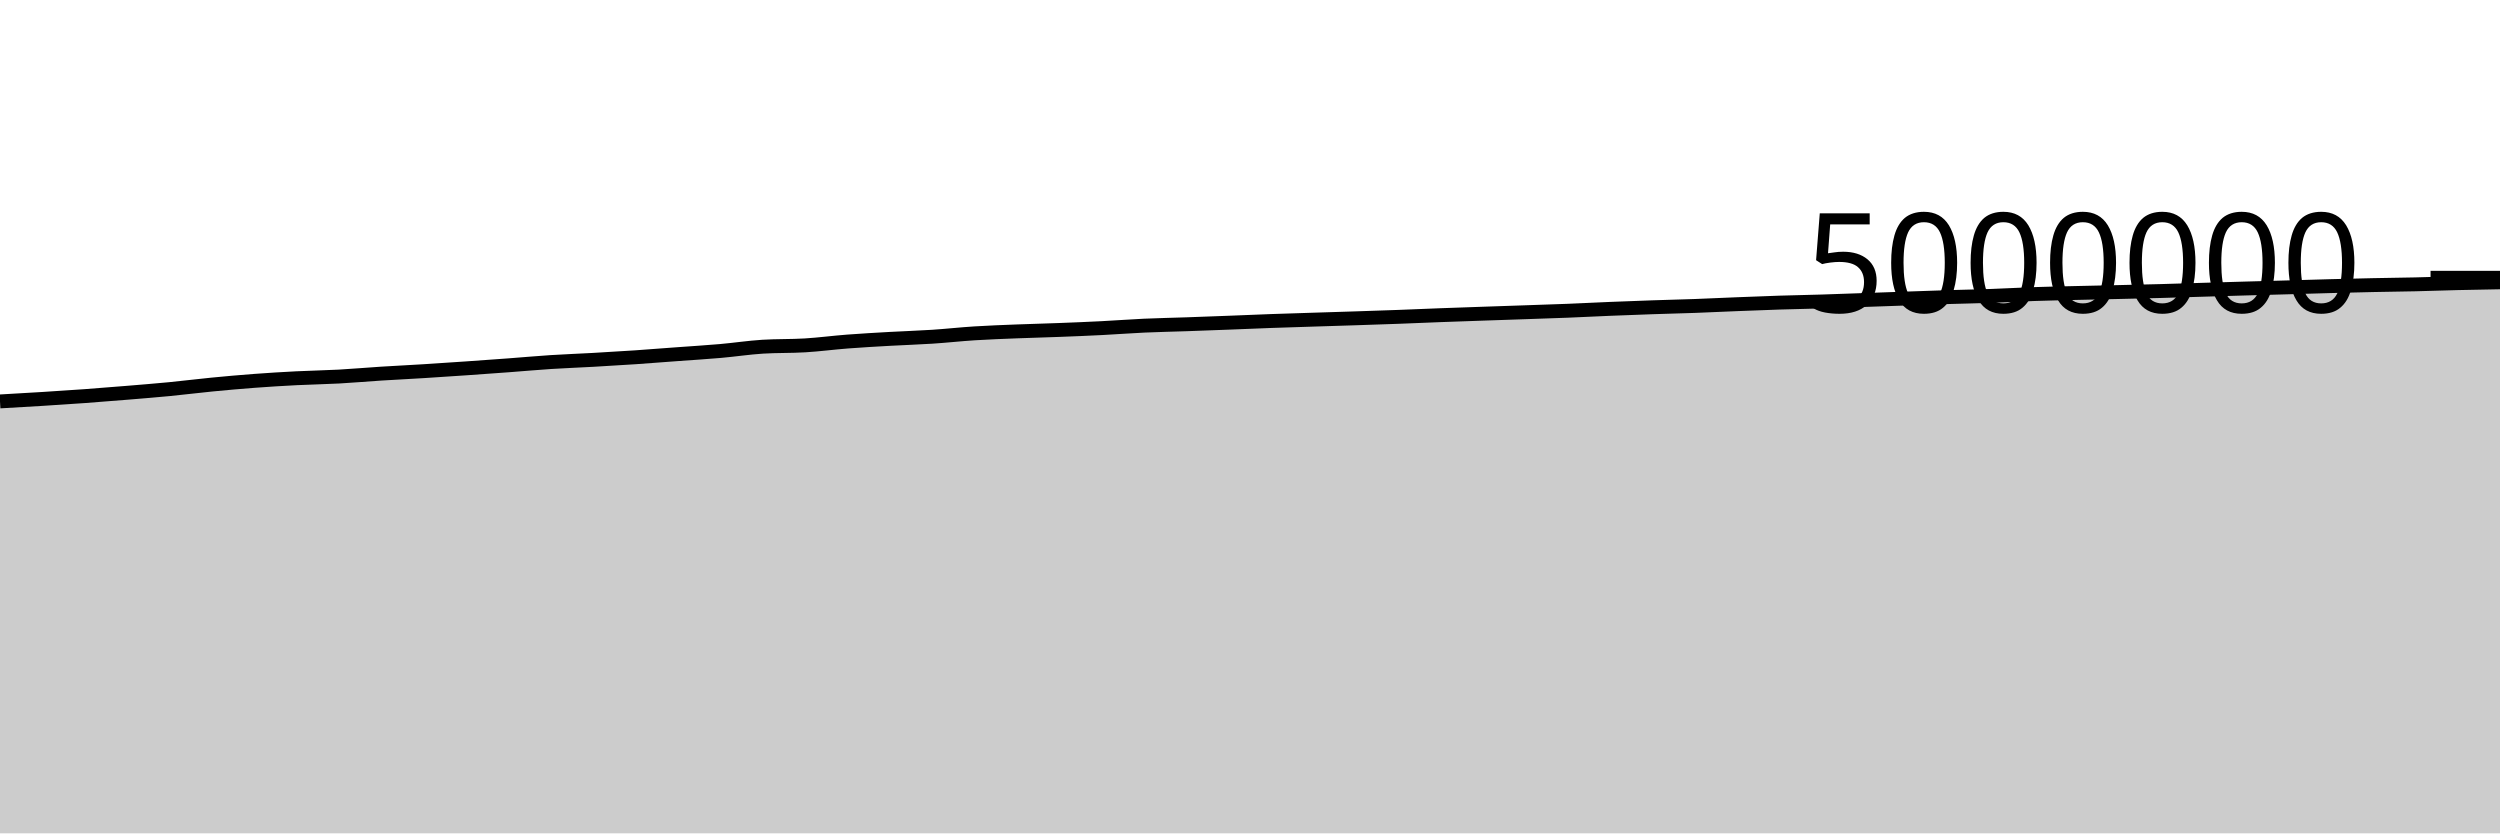
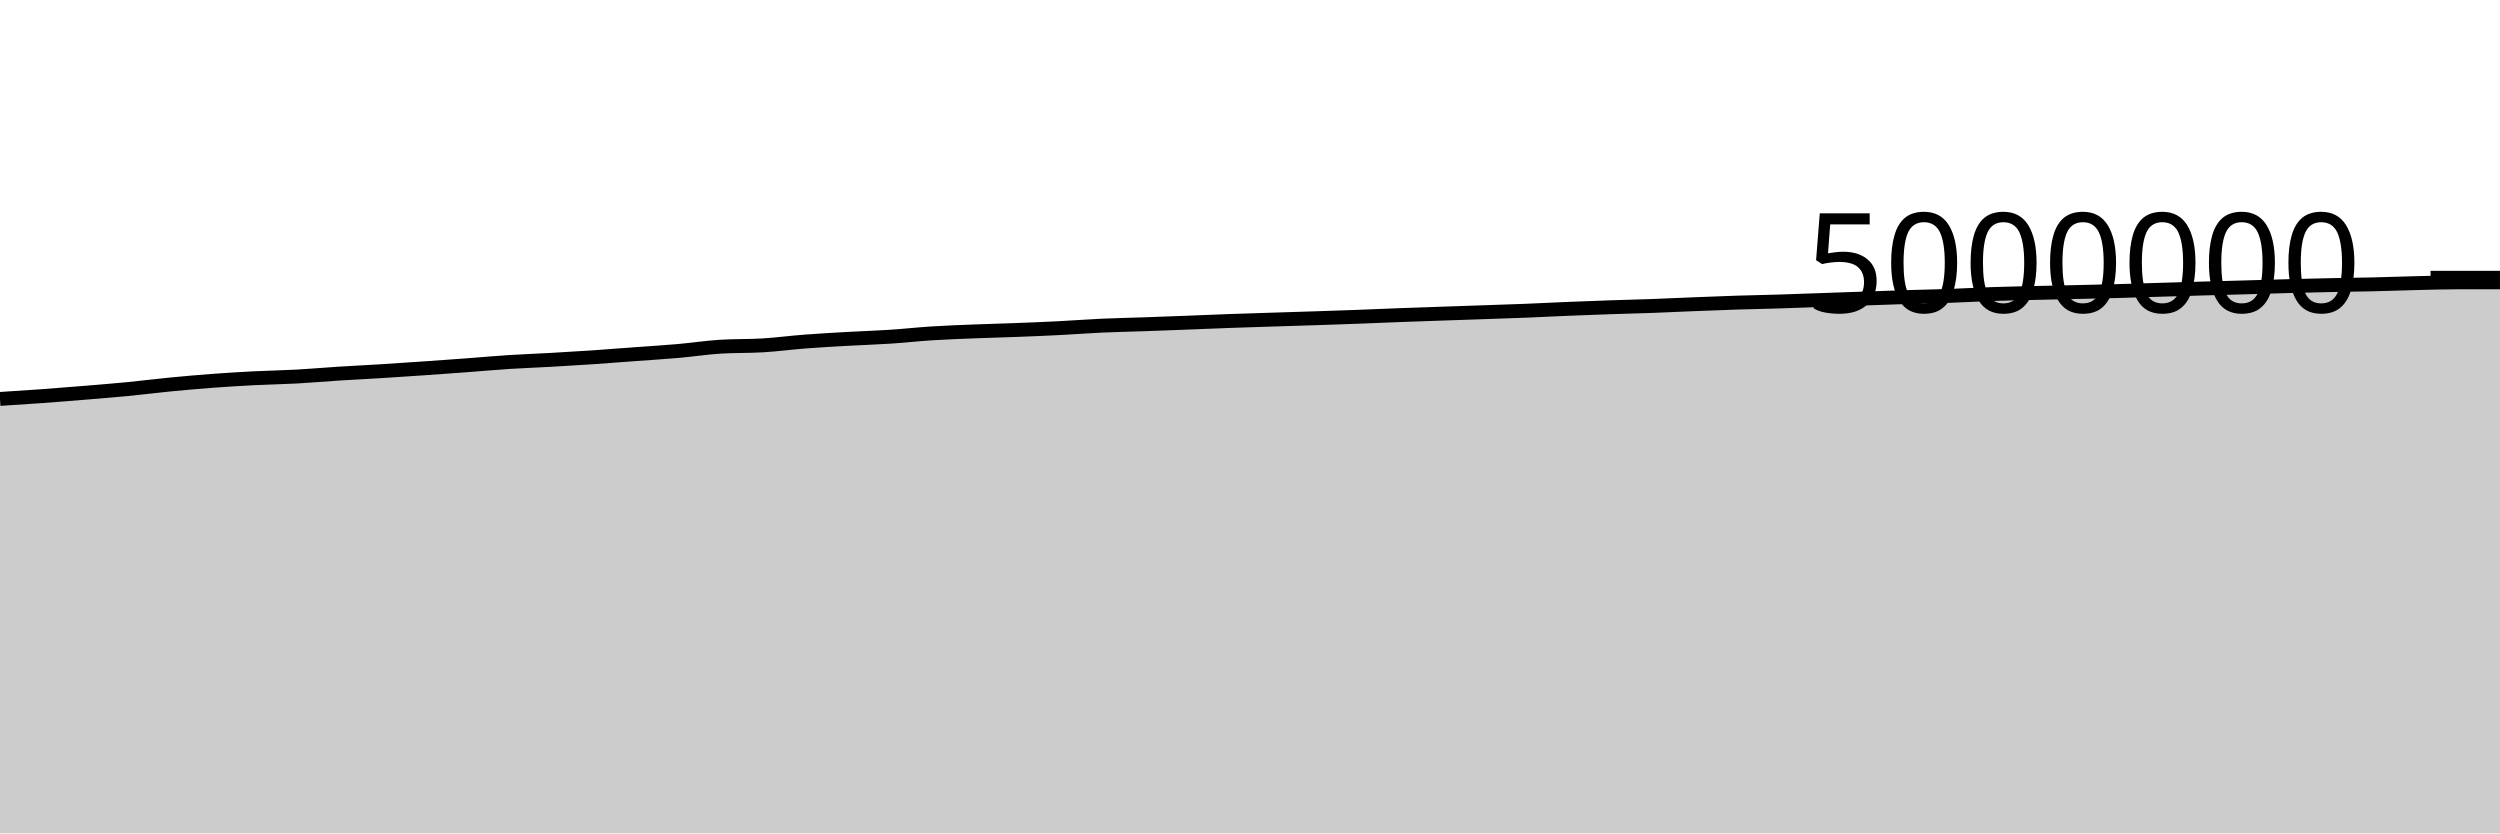
<svg xmlns="http://www.w3.org/2000/svg" viewBox="0 0 180 60">
  <g transform="translate(0,20)">
-     <path class="area" fill="rgba(0, 0, 0, 0.2)" d="M0,8.902C1.017,8.844,2.034,8.786,3.051,8.723C4.068,8.659,5.085,8.594,6.102,8.52C7.119,8.446,8.136,8.364,9.153,8.28C10.169,8.196,11.186,8.115,12.203,8.017C13.22,7.918,14.237,7.788,15.254,7.689C16.271,7.59,17.288,7.499,18.305,7.423C19.322,7.347,20.339,7.285,21.356,7.233C22.373,7.181,23.39,7.167,24.407,7.112C25.424,7.056,26.441,6.964,27.458,6.9C28.475,6.835,29.492,6.787,30.508,6.724C31.525,6.661,32.542,6.592,33.559,6.522C34.576,6.452,35.593,6.379,36.61,6.303C37.627,6.228,38.644,6.134,39.661,6.068C40.678,6.002,41.695,5.968,42.712,5.91C43.729,5.853,44.746,5.792,45.763,5.723C46.78,5.654,47.797,5.572,48.814,5.497C49.831,5.422,50.847,5.361,51.864,5.272C52.881,5.183,53.898,5.026,54.915,4.962C55.932,4.899,56.949,4.929,57.966,4.867C58.983,4.805,60,4.669,61.017,4.591C62.034,4.513,63.051,4.457,64.068,4.399C65.085,4.341,66.102,4.312,67.119,4.245C68.136,4.179,69.153,4.065,70.169,4.001C71.186,3.937,72.203,3.9,73.22,3.86C74.237,3.819,75.254,3.796,76.271,3.757C77.288,3.718,78.305,3.677,79.322,3.625C80.339,3.574,81.356,3.493,82.373,3.447C83.39,3.401,84.407,3.382,85.424,3.347C86.441,3.311,87.458,3.273,88.475,3.234C89.492,3.195,90.508,3.149,91.525,3.113C92.542,3.076,93.559,3.047,94.576,3.014C95.593,2.982,96.61,2.951,97.627,2.918C98.644,2.885,99.661,2.852,100.678,2.814C101.695,2.776,102.712,2.73,103.729,2.692C104.746,2.654,105.763,2.62,106.78,2.585C107.797,2.55,108.814,2.516,109.831,2.481C110.847,2.446,111.864,2.415,112.881,2.374C113.898,2.334,114.915,2.28,115.932,2.238C116.949,2.196,117.966,2.158,118.983,2.123C120,2.088,121.017,2.066,122.034,2.029C123.051,1.992,124.068,1.942,125.085,1.901C126.102,1.861,127.119,1.82,128.136,1.787C129.153,1.754,130.169,1.737,131.186,1.706C132.203,1.674,133.22,1.636,134.237,1.6C135.254,1.565,136.271,1.528,137.288,1.493C138.305,1.457,139.322,1.42,140.339,1.389C141.356,1.357,142.373,1.34,143.39,1.304C144.407,1.268,145.424,1.208,146.441,1.173C147.458,1.138,148.475,1.119,149.492,1.095C150.508,1.07,151.525,1.05,152.542,1.027C153.559,1.003,154.576,0.981,155.593,0.954C156.61,0.926,157.627,0.892,158.644,0.862C159.661,0.832,160.678,0.801,161.695,0.772C162.712,0.743,163.729,0.717,164.746,0.689C165.763,0.66,166.78,0.627,167.797,0.601C168.814,0.574,169.831,0.55,170.847,0.528C171.864,0.507,172.881,0.496,173.898,0.473C174.915,0.449,175.932,0.412,176.949,0.387C177.966,0.363,178.983,0.345,180,0.327L180,40C178.983,40,177.966,40,176.949,40C175.932,40,174.915,40,173.898,40C172.881,40,171.864,40,170.847,40C169.831,40,168.814,40,167.797,40C166.78,40,165.763,40,164.746,40C163.729,40,162.712,40,161.695,40C160.678,40,159.661,40,158.644,40C157.627,40,156.61,40,155.593,40C154.576,40,153.559,40,152.542,40C151.525,40,150.508,40,149.492,40C148.475,40,147.458,40,146.441,40C145.424,40,144.407,40,143.39,40C142.373,40,141.356,40,140.339,40C139.322,40,138.305,40,137.288,40C136.271,40,135.254,40,134.237,40C133.22,40,132.203,40,131.186,40C130.169,40,129.153,40,128.136,40C127.119,40,126.102,40,125.085,40C124.068,40,123.051,40,122.034,40C121.017,40,120,40,118.983,40C117.966,40,116.949,40,115.932,40C114.915,40,113.898,40,112.881,40C111.864,40,110.847,40,109.831,40C108.814,40,107.797,40,106.78,40C105.763,40,104.746,40,103.729,40C102.712,40,101.695,40,100.678,40C99.661,40,98.644,40,97.627,40C96.61,40,95.593,40,94.576,40C93.559,40,92.542,40,91.525,40C90.508,40,89.492,40,88.475,40C87.458,40,86.441,40,85.424,40C84.407,40,83.39,40,82.373,40C81.356,40,80.339,40,79.322,40C78.305,40,77.288,40,76.271,40C75.254,40,74.237,40,73.22,40C72.203,40,71.186,40,70.169,40C69.153,40,68.136,40,67.119,40C66.102,40,65.085,40,64.068,40C63.051,40,62.034,40,61.017,40C60,40,58.983,40,57.966,40C56.949,40,55.932,40,54.915,40C53.898,40,52.881,40,51.864,40C50.847,40,49.831,40,48.814,40C47.797,40,46.78,40,45.763,40C44.746,40,43.729,40,42.712,40C41.695,40,40.678,40,39.661,40C38.644,40,37.627,40,36.61,40C35.593,40,34.576,40,33.559,40C32.542,40,31.525,40,30.508,40C29.492,40,28.475,40,27.458,40C26.441,40,25.424,40,24.407,40C23.39,40,22.373,40,21.356,40C20.339,40,19.322,40,18.305,40C17.288,40,16.271,40,15.254,40C14.237,40,13.22,40,12.203,40C11.186,40,10.169,40,9.153,40C8.136,40,7.119,40,6.102,40C5.085,40,4.068,40,3.051,40C2.034,40,1.017,40,0,40Z" />
-     <path class="line" stroke="black" fill="none" d="M0,8.902C1.017,8.844,2.034,8.786,3.051,8.723C4.068,8.659,5.085,8.594,6.102,8.52C7.119,8.446,8.136,8.364,9.153,8.28C10.169,8.196,11.186,8.115,12.203,8.017C13.22,7.918,14.237,7.788,15.254,7.689C16.271,7.59,17.288,7.499,18.305,7.423C19.322,7.347,20.339,7.285,21.356,7.233C22.373,7.181,23.39,7.167,24.407,7.112C25.424,7.056,26.441,6.964,27.458,6.9C28.475,6.835,29.492,6.787,30.508,6.724C31.525,6.661,32.542,6.592,33.559,6.522C34.576,6.452,35.593,6.379,36.61,6.303C37.627,6.228,38.644,6.134,39.661,6.068C40.678,6.002,41.695,5.968,42.712,5.91C43.729,5.853,44.746,5.792,45.763,5.723C46.78,5.654,47.797,5.572,48.814,5.497C49.831,5.422,50.847,5.361,51.864,5.272C52.881,5.183,53.898,5.026,54.915,4.962C55.932,4.899,56.949,4.929,57.966,4.867C58.983,4.805,60,4.669,61.017,4.591C62.034,4.513,63.051,4.457,64.068,4.399C65.085,4.341,66.102,4.312,67.119,4.245C68.136,4.179,69.153,4.065,70.169,4.001C71.186,3.937,72.203,3.9,73.22,3.86C74.237,3.819,75.254,3.796,76.271,3.757C77.288,3.718,78.305,3.677,79.322,3.625C80.339,3.574,81.356,3.493,82.373,3.447C83.39,3.401,84.407,3.382,85.424,3.347C86.441,3.311,87.458,3.273,88.475,3.234C89.492,3.195,90.508,3.149,91.525,3.113C92.542,3.076,93.559,3.047,94.576,3.014C95.593,2.982,96.61,2.951,97.627,2.918C98.644,2.885,99.661,2.852,100.678,2.814C101.695,2.776,102.712,2.73,103.729,2.692C104.746,2.654,105.763,2.62,106.78,2.585C107.797,2.55,108.814,2.516,109.831,2.481C110.847,2.446,111.864,2.415,112.881,2.374C113.898,2.334,114.915,2.28,115.932,2.238C116.949,2.196,117.966,2.158,118.983,2.123C120,2.088,121.017,2.066,122.034,2.029C123.051,1.992,124.068,1.942,125.085,1.901C126.102,1.861,127.119,1.82,128.136,1.787C129.153,1.754,130.169,1.737,131.186,1.706C132.203,1.674,133.22,1.636,134.237,1.6C135.254,1.565,136.271,1.528,137.288,1.493C138.305,1.457,139.322,1.42,140.339,1.389C141.356,1.357,142.373,1.34,143.39,1.304C144.407,1.268,145.424,1.208,146.441,1.173C147.458,1.138,148.475,1.119,149.492,1.095C150.508,1.07,151.525,1.05,152.542,1.027C153.559,1.003,154.576,0.981,155.593,0.954C156.61,0.926,157.627,0.892,158.644,0.862C159.661,0.832,160.678,0.801,161.695,0.772C162.712,0.743,163.729,0.717,164.746,0.689C165.763,0.66,166.78,0.627,167.797,0.601C168.814,0.574,169.831,0.55,170.847,0.528C171.864,0.507,172.881,0.496,173.898,0.473C174.915,0.449,175.932,0.412,176.949,0.387C177.966,0.363,178.983,0.345,180,0.327" />
+     <path class="area" fill="rgba(0, 0, 0, 0.2)" d="M0,8.723C1.017,8.658,2.034,8.594,3.051,8.52C4.068,8.446,5.085,8.364,6.102,8.28C7.119,8.196,8.136,8.115,9.153,8.017C10.169,7.918,11.186,7.788,12.203,7.689C13.22,7.59,14.237,7.499,15.254,7.423C16.271,7.347,17.288,7.285,18.305,7.233C19.322,7.181,20.339,7.167,21.356,7.112C22.373,7.056,23.39,6.964,24.407,6.9C25.424,6.835,26.441,6.787,27.458,6.724C28.475,6.661,29.492,6.592,30.508,6.522C31.525,6.452,32.542,6.379,33.559,6.303C34.576,6.228,35.593,6.134,36.61,6.068C37.627,6.002,38.644,5.968,39.661,5.91C40.678,5.853,41.695,5.792,42.712,5.723C43.729,5.654,44.746,5.572,45.763,5.497C46.78,5.422,47.797,5.361,48.814,5.272C49.831,5.183,50.847,5.026,51.864,4.962C52.881,4.899,53.898,4.929,54.915,4.867C55.932,4.805,56.949,4.669,57.966,4.591C58.983,4.513,60,4.457,61.017,4.399C62.034,4.341,63.051,4.312,64.068,4.245C65.085,4.179,66.102,4.065,67.119,4.001C68.136,3.937,69.153,3.9,70.169,3.86C71.186,3.819,72.203,3.796,73.22,3.757C74.237,3.718,75.254,3.677,76.271,3.625C77.288,3.574,78.305,3.493,79.322,3.447C80.339,3.401,81.356,3.382,82.373,3.347C83.39,3.311,84.407,3.273,85.424,3.234C86.441,3.195,87.458,3.149,88.475,3.113C89.492,3.076,90.508,3.047,91.525,3.014C92.542,2.982,93.559,2.951,94.576,2.918C95.593,2.885,96.61,2.852,97.627,2.814C98.644,2.776,99.661,2.73,100.678,2.692C101.695,2.654,102.712,2.62,103.729,2.585C104.746,2.55,105.763,2.516,106.78,2.481C107.797,2.446,108.814,2.415,109.831,2.374C110.847,2.334,111.864,2.28,112.881,2.238C113.898,2.196,114.915,2.158,115.932,2.123C116.949,2.088,117.966,2.066,118.983,2.029C120,1.992,121.017,1.942,122.034,1.901C123.051,1.861,124.068,1.82,125.085,1.787C126.102,1.754,127.119,1.737,128.136,1.706C129.153,1.674,130.169,1.636,131.186,1.6C132.203,1.565,133.22,1.528,134.237,1.493C135.254,1.457,136.271,1.42,137.288,1.389C138.305,1.357,139.322,1.34,140.339,1.304C141.356,1.268,142.373,1.208,143.39,1.173C144.407,1.138,145.424,1.119,146.441,1.095C147.458,1.07,148.475,1.05,149.492,1.027C150.508,1.003,151.525,0.981,152.542,0.954C153.559,0.926,154.576,0.892,155.593,0.862C156.61,0.832,157.627,0.801,158.644,0.772C159.661,0.743,160.678,0.717,161.695,0.689C162.712,0.66,163.729,0.627,164.746,0.601C165.763,0.574,166.78,0.55,167.797,0.528C168.814,0.507,169.831,0.496,170.847,0.473C171.864,0.449,172.881,0.412,173.898,0.387C174.915,0.363,175.932,0.327,176.949,0.327C177.966,0.327,178.983,0.327,180,0.327L180,40C178.983,40,177.966,40,176.949,40C175.932,40,174.915,40,173.898,40C172.881,40,171.864,40,170.847,40C169.831,40,168.814,40,167.797,40C166.78,40,165.763,40,164.746,40C163.729,40,162.712,40,161.695,40C160.678,40,159.661,40,158.644,40C157.627,40,156.61,40,155.593,40C154.576,40,153.559,40,152.542,40C151.525,40,150.508,40,149.492,40C148.475,40,147.458,40,146.441,40C145.424,40,144.407,40,143.39,40C142.373,40,141.356,40,140.339,40C139.322,40,138.305,40,137.288,40C136.271,40,135.254,40,134.237,40C133.22,40,132.203,40,131.186,40C130.169,40,129.153,40,128.136,40C127.119,40,126.102,40,125.085,40C124.068,40,123.051,40,122.034,40C121.017,40,120,40,118.983,40C117.966,40,116.949,40,115.932,40C114.915,40,113.898,40,112.881,40C111.864,40,110.847,40,109.831,40C108.814,40,107.797,40,106.78,40C105.763,40,104.746,40,103.729,40C102.712,40,101.695,40,100.678,40C99.661,40,98.644,40,97.627,40C96.61,40,95.593,40,94.576,40C93.559,40,92.542,40,91.525,40C90.508,40,89.492,40,88.475,40C87.458,40,86.441,40,85.424,40C84.407,40,83.39,40,82.373,40C81.356,40,80.339,40,79.322,40C78.305,40,77.288,40,76.271,40C75.254,40,74.237,40,73.22,40C72.203,40,71.186,40,70.169,40C69.153,40,68.136,40,67.119,40C66.102,40,65.085,40,64.068,40C63.051,40,62.034,40,61.017,40C60,40,58.983,40,57.966,40C56.949,40,55.932,40,54.915,40C53.898,40,52.881,40,51.864,40C50.847,40,49.831,40,48.814,40C47.797,40,46.78,40,45.763,40C44.746,40,43.729,40,42.712,40C41.695,40,40.678,40,39.661,40C38.644,40,37.627,40,36.61,40C35.593,40,34.576,40,33.559,40C32.542,40,31.525,40,30.508,40C29.492,40,28.475,40,27.458,40C26.441,40,25.424,40,24.407,40C23.39,40,22.373,40,21.356,40C20.339,40,19.322,40,18.305,40C17.288,40,16.271,40,15.254,40C14.237,40,13.22,40,12.203,40C11.186,40,10.169,40,9.153,40C8.136,40,7.119,40,6.102,40C5.085,40,4.068,40,3.051,40C2.034,40,1.017,40,0,40Z" />
+     <path class="line" stroke="black" fill="none" d="M0,8.723C1.017,8.658,2.034,8.594,3.051,8.52C4.068,8.446,5.085,8.364,6.102,8.28C7.119,8.196,8.136,8.115,9.153,8.017C10.169,7.918,11.186,7.788,12.203,7.689C13.22,7.59,14.237,7.499,15.254,7.423C16.271,7.347,17.288,7.285,18.305,7.233C19.322,7.181,20.339,7.167,21.356,7.112C22.373,7.056,23.39,6.964,24.407,6.9C25.424,6.835,26.441,6.787,27.458,6.724C28.475,6.661,29.492,6.592,30.508,6.522C31.525,6.452,32.542,6.379,33.559,6.303C34.576,6.228,35.593,6.134,36.61,6.068C37.627,6.002,38.644,5.968,39.661,5.91C40.678,5.853,41.695,5.792,42.712,5.723C43.729,5.654,44.746,5.572,45.763,5.497C46.78,5.422,47.797,5.361,48.814,5.272C49.831,5.183,50.847,5.026,51.864,4.962C52.881,4.899,53.898,4.929,54.915,4.867C55.932,4.805,56.949,4.669,57.966,4.591C58.983,4.513,60,4.457,61.017,4.399C62.034,4.341,63.051,4.312,64.068,4.245C65.085,4.179,66.102,4.065,67.119,4.001C68.136,3.937,69.153,3.9,70.169,3.86C71.186,3.819,72.203,3.796,73.22,3.757C74.237,3.718,75.254,3.677,76.271,3.625C77.288,3.574,78.305,3.493,79.322,3.447C80.339,3.401,81.356,3.382,82.373,3.347C83.39,3.311,84.407,3.273,85.424,3.234C86.441,3.195,87.458,3.149,88.475,3.113C89.492,3.076,90.508,3.047,91.525,3.014C92.542,2.982,93.559,2.951,94.576,2.918C95.593,2.885,96.61,2.852,97.627,2.814C98.644,2.776,99.661,2.73,100.678,2.692C101.695,2.654,102.712,2.62,103.729,2.585C104.746,2.55,105.763,2.516,106.78,2.481C107.797,2.446,108.814,2.415,109.831,2.374C110.847,2.334,111.864,2.28,112.881,2.238C113.898,2.196,114.915,2.158,115.932,2.123C116.949,2.088,117.966,2.066,118.983,2.029C120,1.992,121.017,1.942,122.034,1.901C123.051,1.861,124.068,1.82,125.085,1.787C126.102,1.754,127.119,1.737,128.136,1.706C129.153,1.674,130.169,1.636,131.186,1.6C132.203,1.565,133.22,1.528,134.237,1.493C135.254,1.457,136.271,1.42,137.288,1.389C138.305,1.357,139.322,1.34,140.339,1.304C141.356,1.268,142.373,1.208,143.39,1.173C144.407,1.138,145.424,1.119,146.441,1.095C147.458,1.07,148.475,1.05,149.492,1.027C150.508,1.003,151.525,0.981,152.542,0.954C153.559,0.926,154.576,0.892,155.593,0.862C156.61,0.832,157.627,0.801,158.644,0.772C159.661,0.743,160.678,0.717,161.695,0.689C162.712,0.66,163.729,0.627,164.746,0.601C165.763,0.574,166.78,0.55,167.797,0.528C168.814,0.507,169.831,0.496,170.847,0.473C171.864,0.449,172.881,0.412,173.898,0.387C174.915,0.363,175.932,0.327,176.949,0.327C177.966,0.327,178.983,0.327,180,0.327" />
    <path class="axis-ceiling" stroke-width="1" stroke="black" fill="none" d="M175,0L180,0" />
    <text class="axis-ceiling-label" font-family="sans-serif" text-anchor="end" font-size="10px" x="170" y="2.5">5000000</text>
  </g>
</svg>
